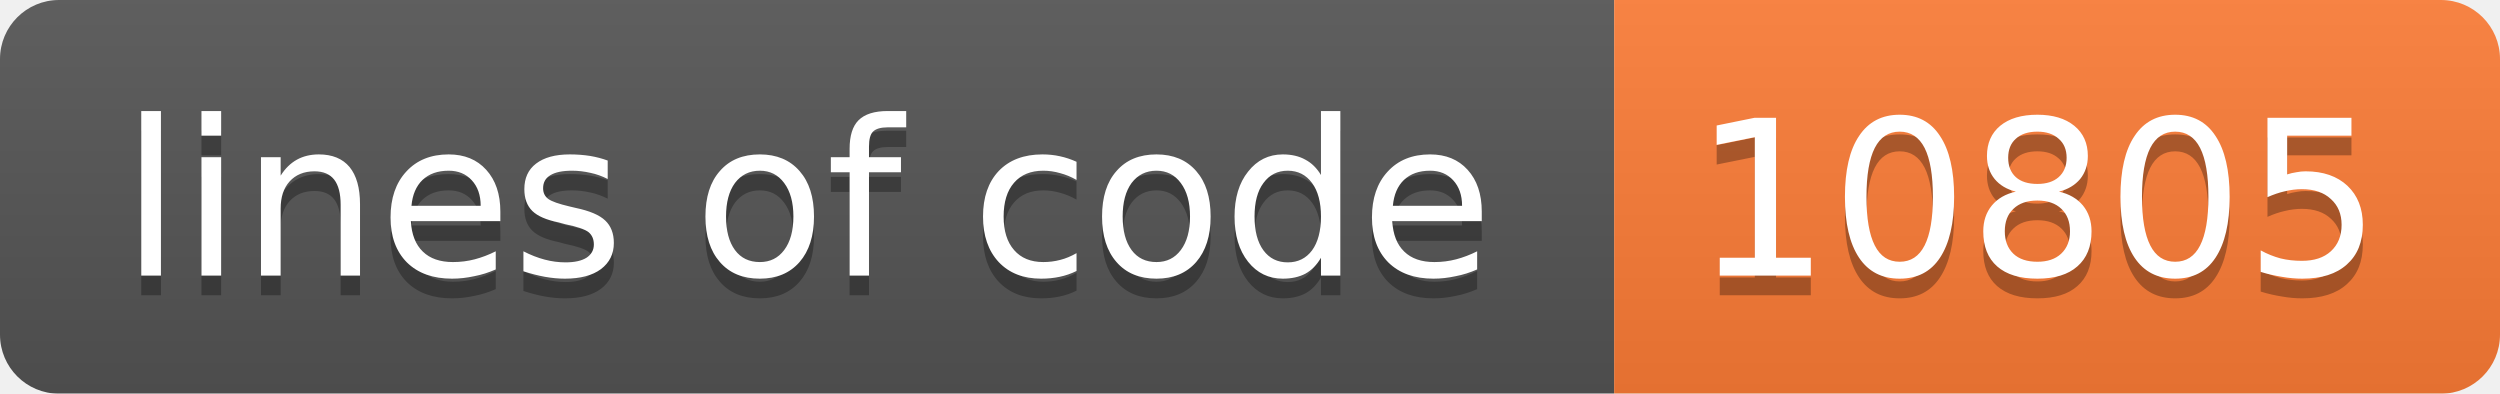
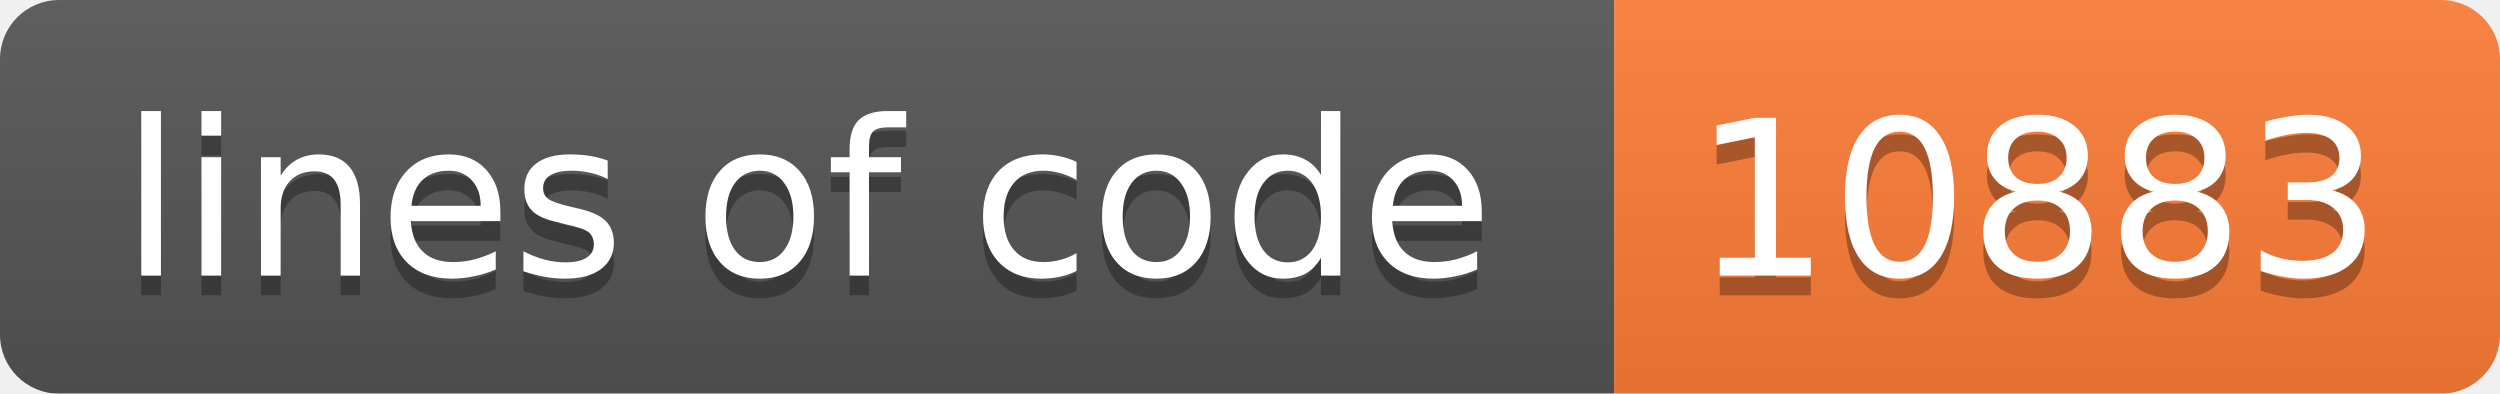
<svg xmlns="http://www.w3.org/2000/svg" width="127" height="20">
  <linearGradient id="b" x2="0" y2="100%">
    <stop offset="0" stop-color="#bbb" stop-opacity=".1" />
    <stop offset="1" stop-opacity=".1" />
  </linearGradient>
  <mask id="a">
    <rect width="127" height="20" rx="3" fill="#fff" />
  </mask>
  <g mask="url(#a)">
    <path fill="#555" d="M0 0h82v20H0z" />
    <path fill="#fe7d37" d="M82 0h45v20H82z" />
    <path fill="url(#b)" d="M0 0h127v20H0z" />
  </g>
  <g fill="#fff" text-anchor="middle" font-family="DejaVu Sans,Verdana,Geneva,sans-serif" font-size="11">
    <text x="41" y="15" fill="#010101" fill-opacity=".3">lines of code</text>
    <text x="41" y="14">lines of code</text>
-     <text x="103.5" y="15" fill="#010101" fill-opacity=".3">10805</text>
-     <text x="103.5" y="14">10805</text>
+     <text x="103.5" y="15" fill="#010101" fill-opacity=".3">10883</text>
+     <text x="103.5" y="14">10883</text>
  </g>
</svg>
